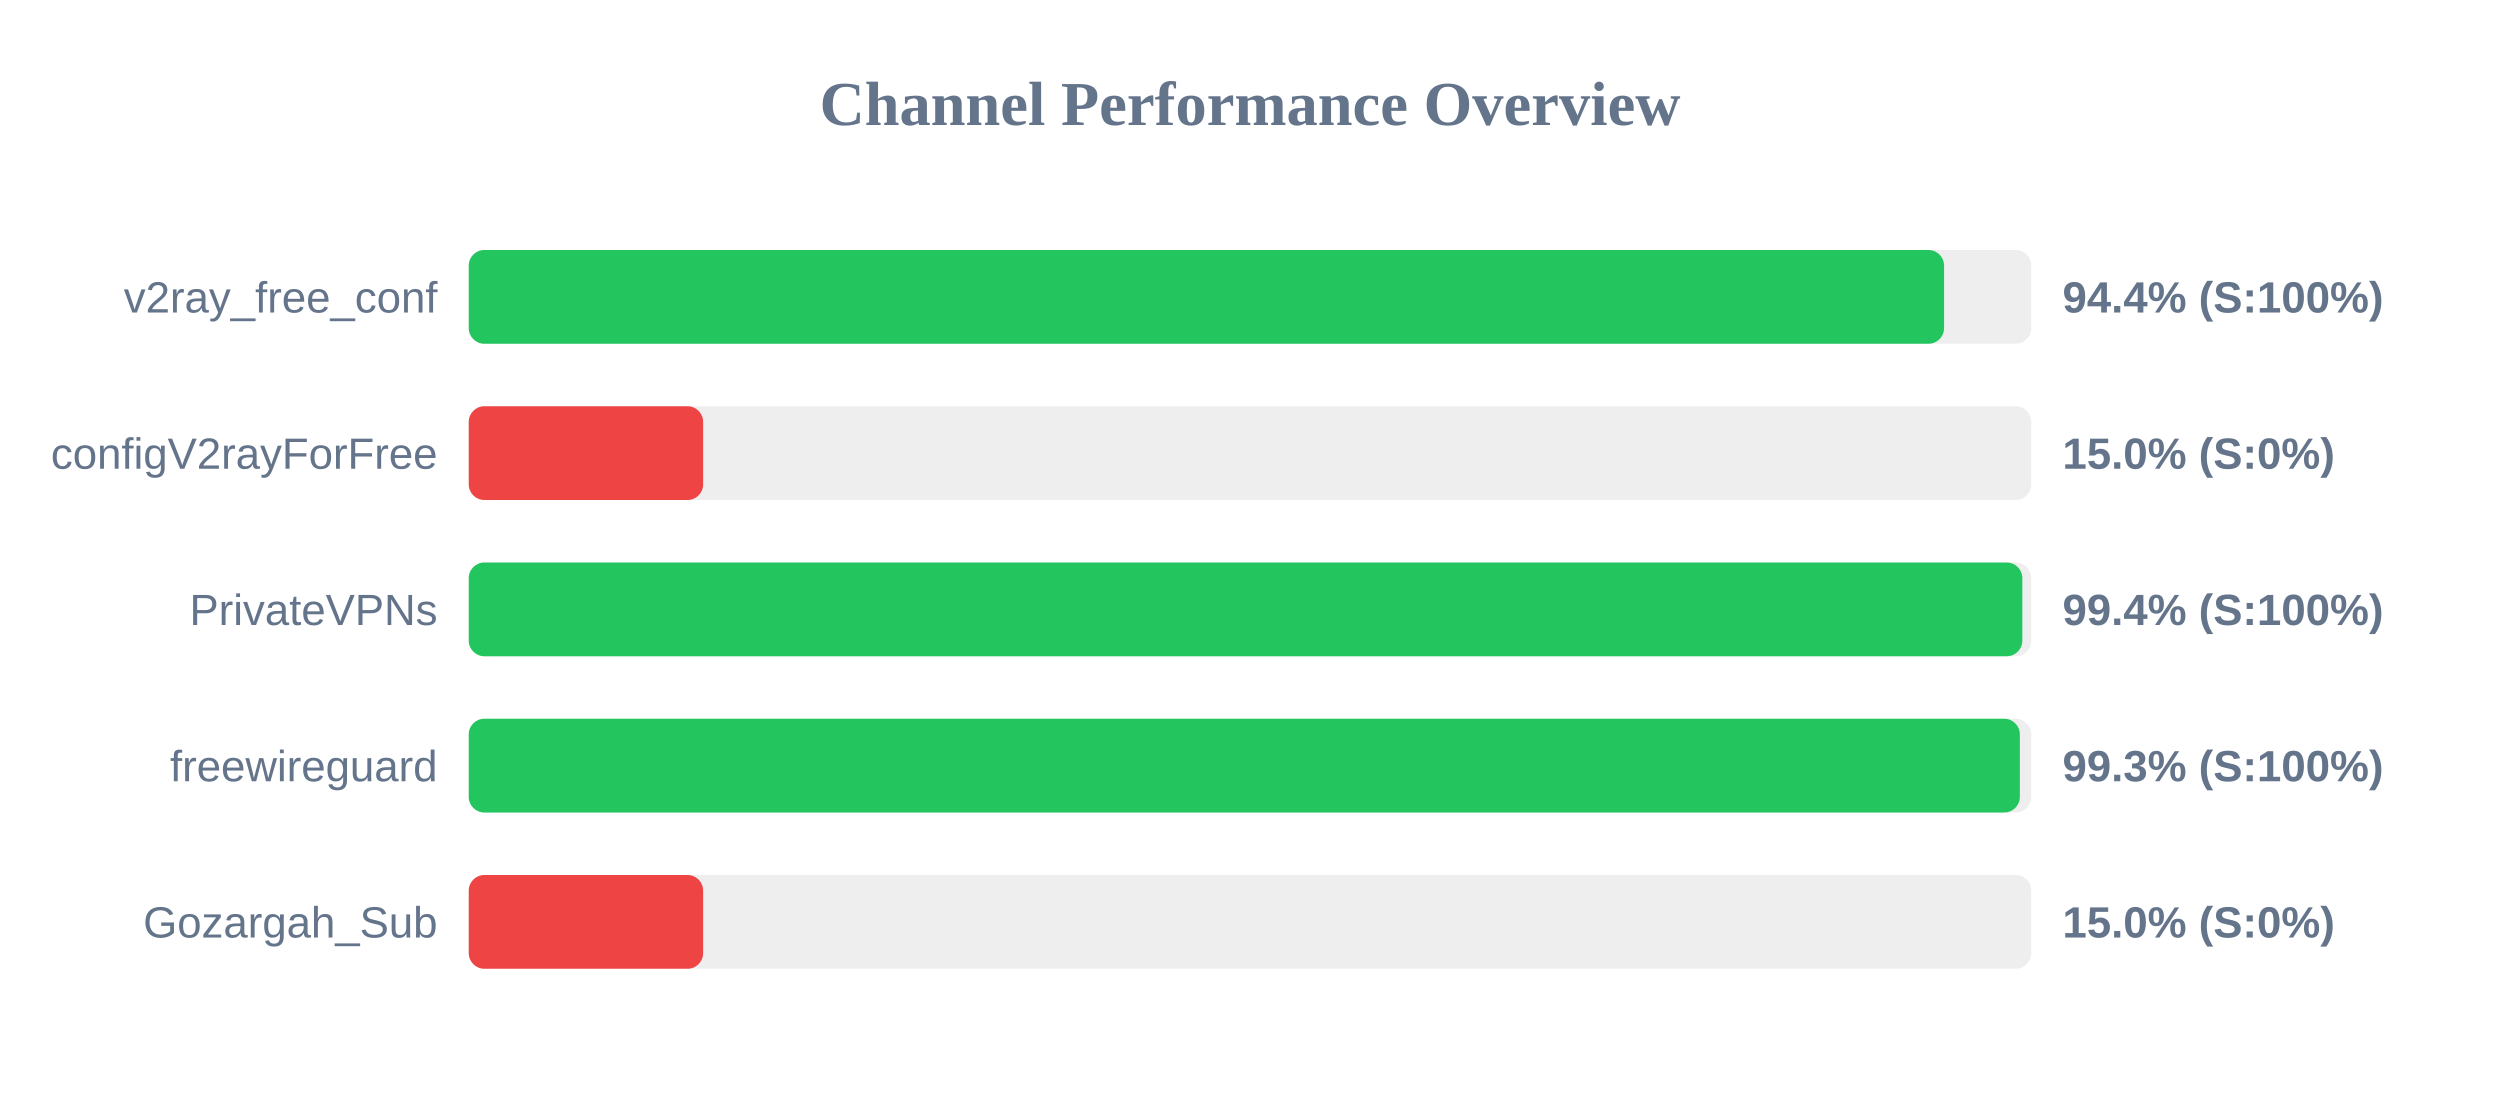
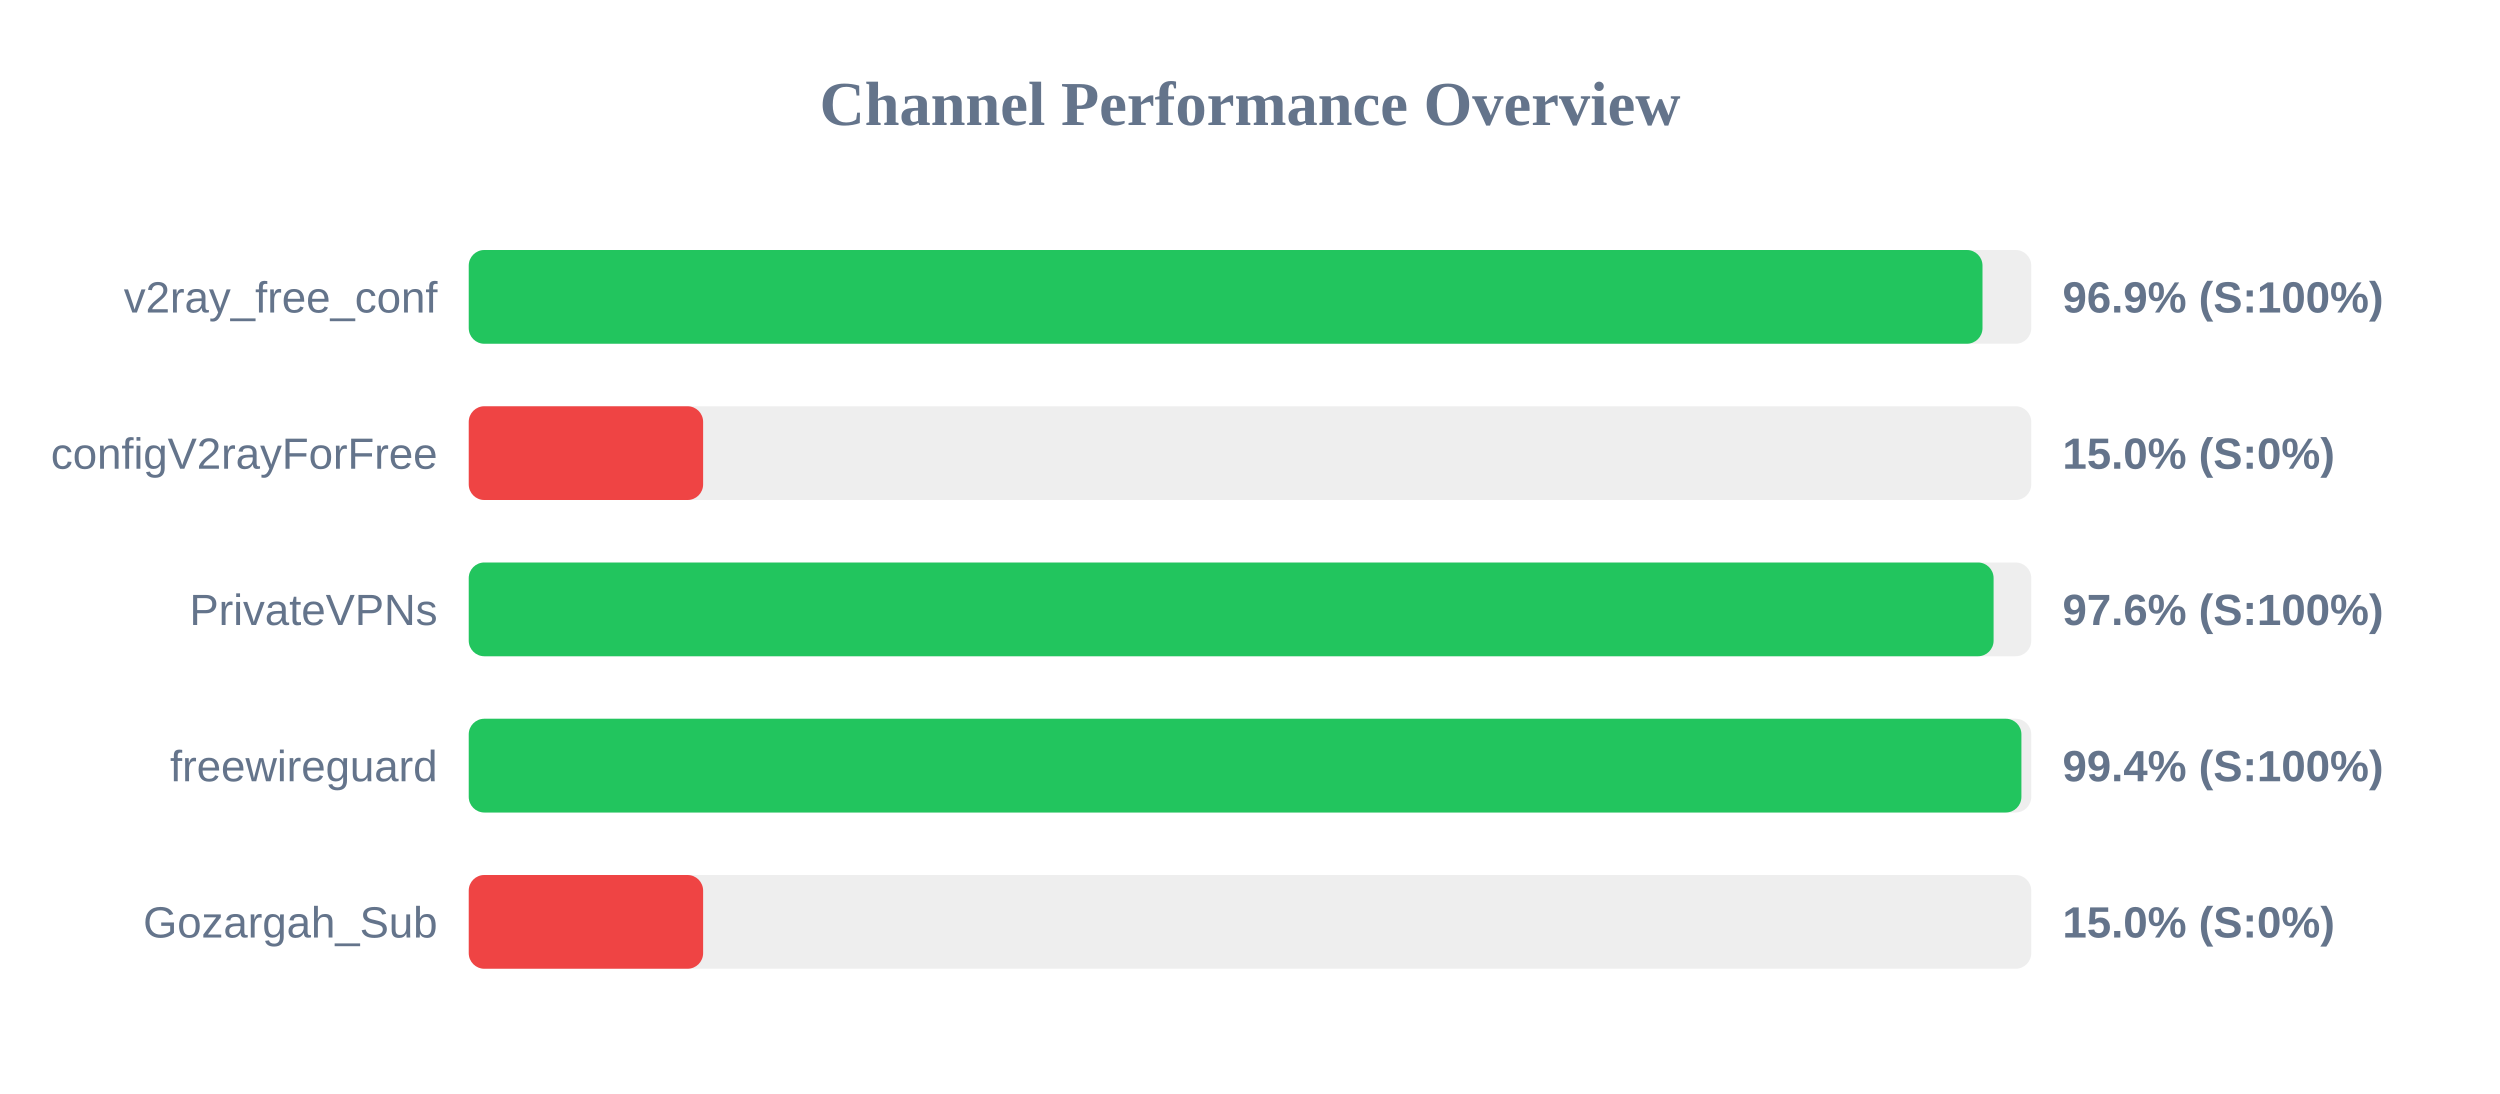
<svg xmlns="http://www.w3.org/2000/svg" width="800" height="350" version="1.1">
  <style>
        .row { font: 14px Arial; fill: #64748b; }
        .score { font: bold 14px Arial; fill: #64748b; }
    </style>
  <text x="400" y="40" text-anchor="middle" font-size="20px" font-weight="bold" fill="#64748b">Channel Performance Overview</text>
  <rect x="150" y="80" width="500" height="30" fill="#eee" rx="5" />
-   <rect x="150" y="80" width="472.1" height="30" fill="#22c55e" rx="5" />
+   <rect x="150" y="80" width="484.4" height="30" fill="#22c55e" rx="5" />
  <text x="140" y="100" text-anchor="end" class="row">v2ray_free_conf</text>
-   <text x="660" y="100" text-anchor="start" class="score">94.4% (S:100%)</text>
+   <text x="660" y="100" text-anchor="start" class="score">96.9% (S:100%)</text>
  <rect x="150" y="130" width="500" height="30" fill="#eee" rx="5" />
  <rect x="150" y="130" width="75.0" height="30" fill="#ef4444" rx="5" />
  <text x="140" y="150" text-anchor="end" class="row">configV2rayForFree</text>
  <text x="660" y="150" text-anchor="start" class="score">15.0% (S:0%)</text>
  <rect x="150" y="180" width="500" height="30" fill="#eee" rx="5" />
-   <rect x="150" y="180" width="497.15" height="30" fill="#22c55e" rx="5" />
+   <rect x="150" y="180" width="487.95" height="30" fill="#22c55e" rx="5" />
  <text x="140" y="200" text-anchor="end" class="row">PrivateVPNs</text>
-   <text x="660" y="200" text-anchor="start" class="score">99.4% (S:100%)</text>
+   <text x="660" y="200" text-anchor="start" class="score">97.6% (S:100%)</text>
  <rect x="150" y="230" width="500" height="30" fill="#eee" rx="5" />
-   <rect x="150" y="230" width="496.35" height="30" fill="#22c55e" rx="5" />
+   <rect x="150" y="230" width="496.85" height="30" fill="#22c55e" rx="5" />
  <text x="140" y="250" text-anchor="end" class="row">freewireguard</text>
-   <text x="660" y="250" text-anchor="start" class="score">99.3% (S:100%)</text>
+   <text x="660" y="250" text-anchor="start" class="score">99.4% (S:100%)</text>
  <rect x="150" y="280" width="500" height="30" fill="#eee" rx="5" />
  <rect x="150" y="280" width="75.0" height="30" fill="#ef4444" rx="5" />
  <text x="140" y="300" text-anchor="end" class="row">Gozargah_Sub</text>
  <text x="660" y="300" text-anchor="start" class="score">15.0% (S:0%)</text>
</svg>
